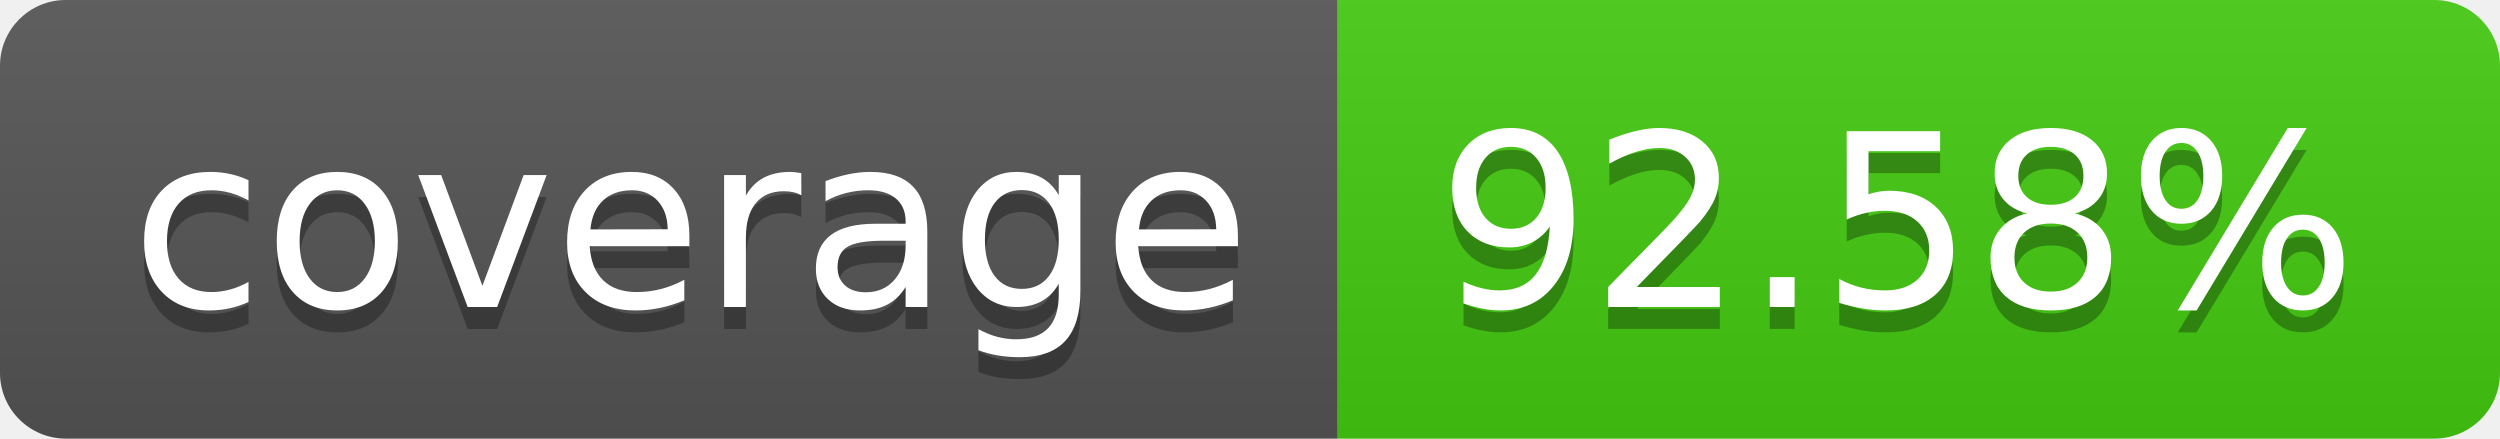
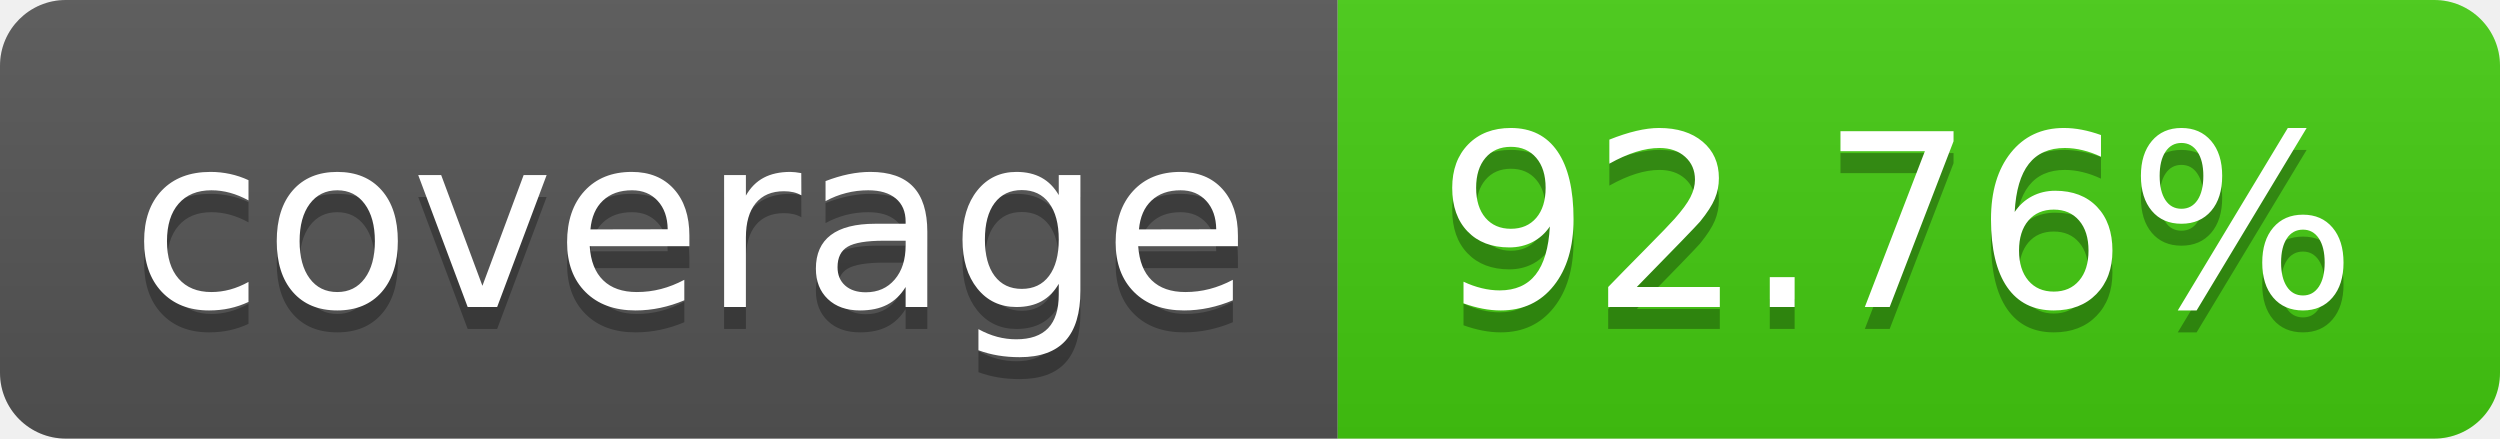
- <svg xmlns="http://www.w3.org/2000/svg" width="114" height="20" role="img" aria-label="coverage: 92.58%">
+ <svg xmlns="http://www.w3.org/2000/svg" width="114" height="20" role="img" aria-label="coverage: 92.76%">
  <linearGradient id="s" x2="0" y2="100%">
    <stop offset="0" stop-color="#bbb" stop-opacity=".1" />
    <stop offset="1" stop-opacity=".1" />
  </linearGradient>
  <clipPath id="r">
    <rect width="114" height="20" rx="3" fill="#fff" />
  </clipPath>
  <g clip-path="url(#r)">
    <rect width="61" height="20" fill="#555" />
    <rect x="61" width="53" height="20" fill="#4c1" />
    <rect width="114" height="20" fill="url(#s)" />
  </g>
  <g fill="#fff" text-anchor="middle" font-family="Verdana,Geneva,DejaVu Sans,sans-serif" text-rendering="geometricPrecision" font-size="110">
    <text aria-hidden="true" x="315" y="150" fill="#010101" fill-opacity=".3" transform="scale(.1)" textLength="510">coverage</text>
    <text x="315" y="140" transform="scale(.1)" fill="#fff" textLength="510">coverage</text>
-     <text aria-hidden="true" x="865" y="150" fill="#010101" fill-opacity=".3" transform="scale(.1)" textLength="430">92.58%</text>
-     <text x="865" y="140" transform="scale(.1)" fill="#fff" textLength="430">92.58%</text>
+     <text aria-hidden="true" x="865" y="150" fill="#010101" fill-opacity=".3" transform="scale(.1)" textLength="430">92.76%</text>
+     <text x="865" y="140" transform="scale(.1)" fill="#fff" textLength="430">92.76%</text>
  </g>
</svg>
